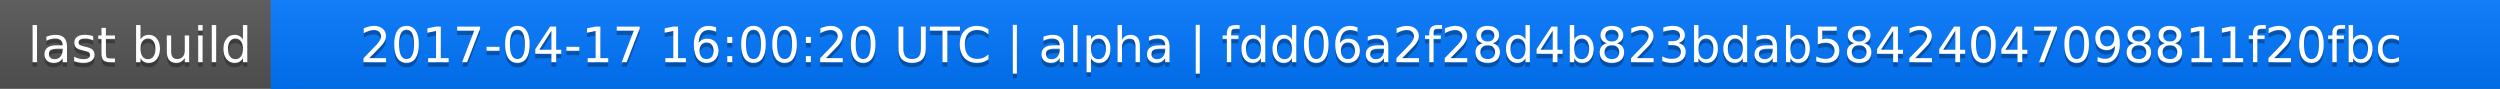
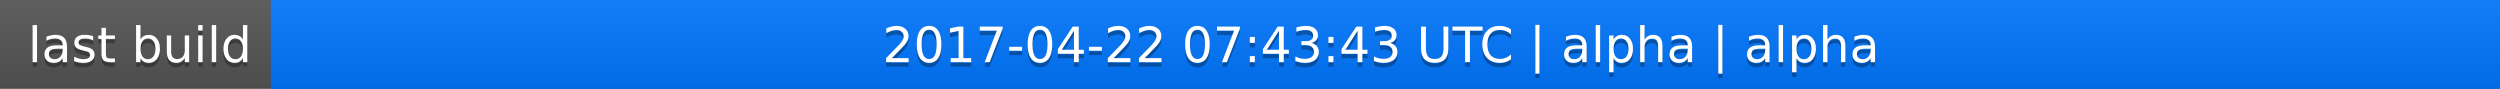
<svg xmlns="http://www.w3.org/2000/svg" width="563" height="20">
  <linearGradient id="a" x2="0" y2="100%">
    <stop offset="0" stop-color="#bbb" stop-opacity=".1" />
    <stop offset="1" stop-opacity=".1" />
  </linearGradient>
  <rect rx="0" width="563" height="20" fill="#555" />
  <rect rx="0" x="61" width="502" height="20" fill="#07f" />
  <path fill="#07f" d="M61 0h4v20h-4z" />
  <rect rx="0" width="563" height="20" fill="url(#a)" />
  <g fill="#fff" text-anchor="middle" font-family="DejaVu Sans,Verdana,Geneva,sans-serif" font-size="11">
    <text x="31.5" y="15" fill="#010101" fill-opacity=".3">last build</text>
    <text x="31.5" y="14">last build</text>
-     <text x="311" y="15" fill="#010101" fill-opacity=".3">2017-04-17 16:00:20 UTC | alpha | fdd06a2f28d4b823bdab58424047098811f20fbc</text>
-     <text x="311" y="14">2017-04-17 16:00:20 UTC | alpha | fdd06a2f28d4b823bdab58424047098811f20fbc</text>
+     <text x="311" y="15" fill="#010101" fill-opacity=".3">2017-04-22 07:43:43 UTC | alpha | alpha</text>
+     <text x="311" y="14">2017-04-22 07:43:43 UTC | alpha | alpha</text>
  </g>
</svg>
